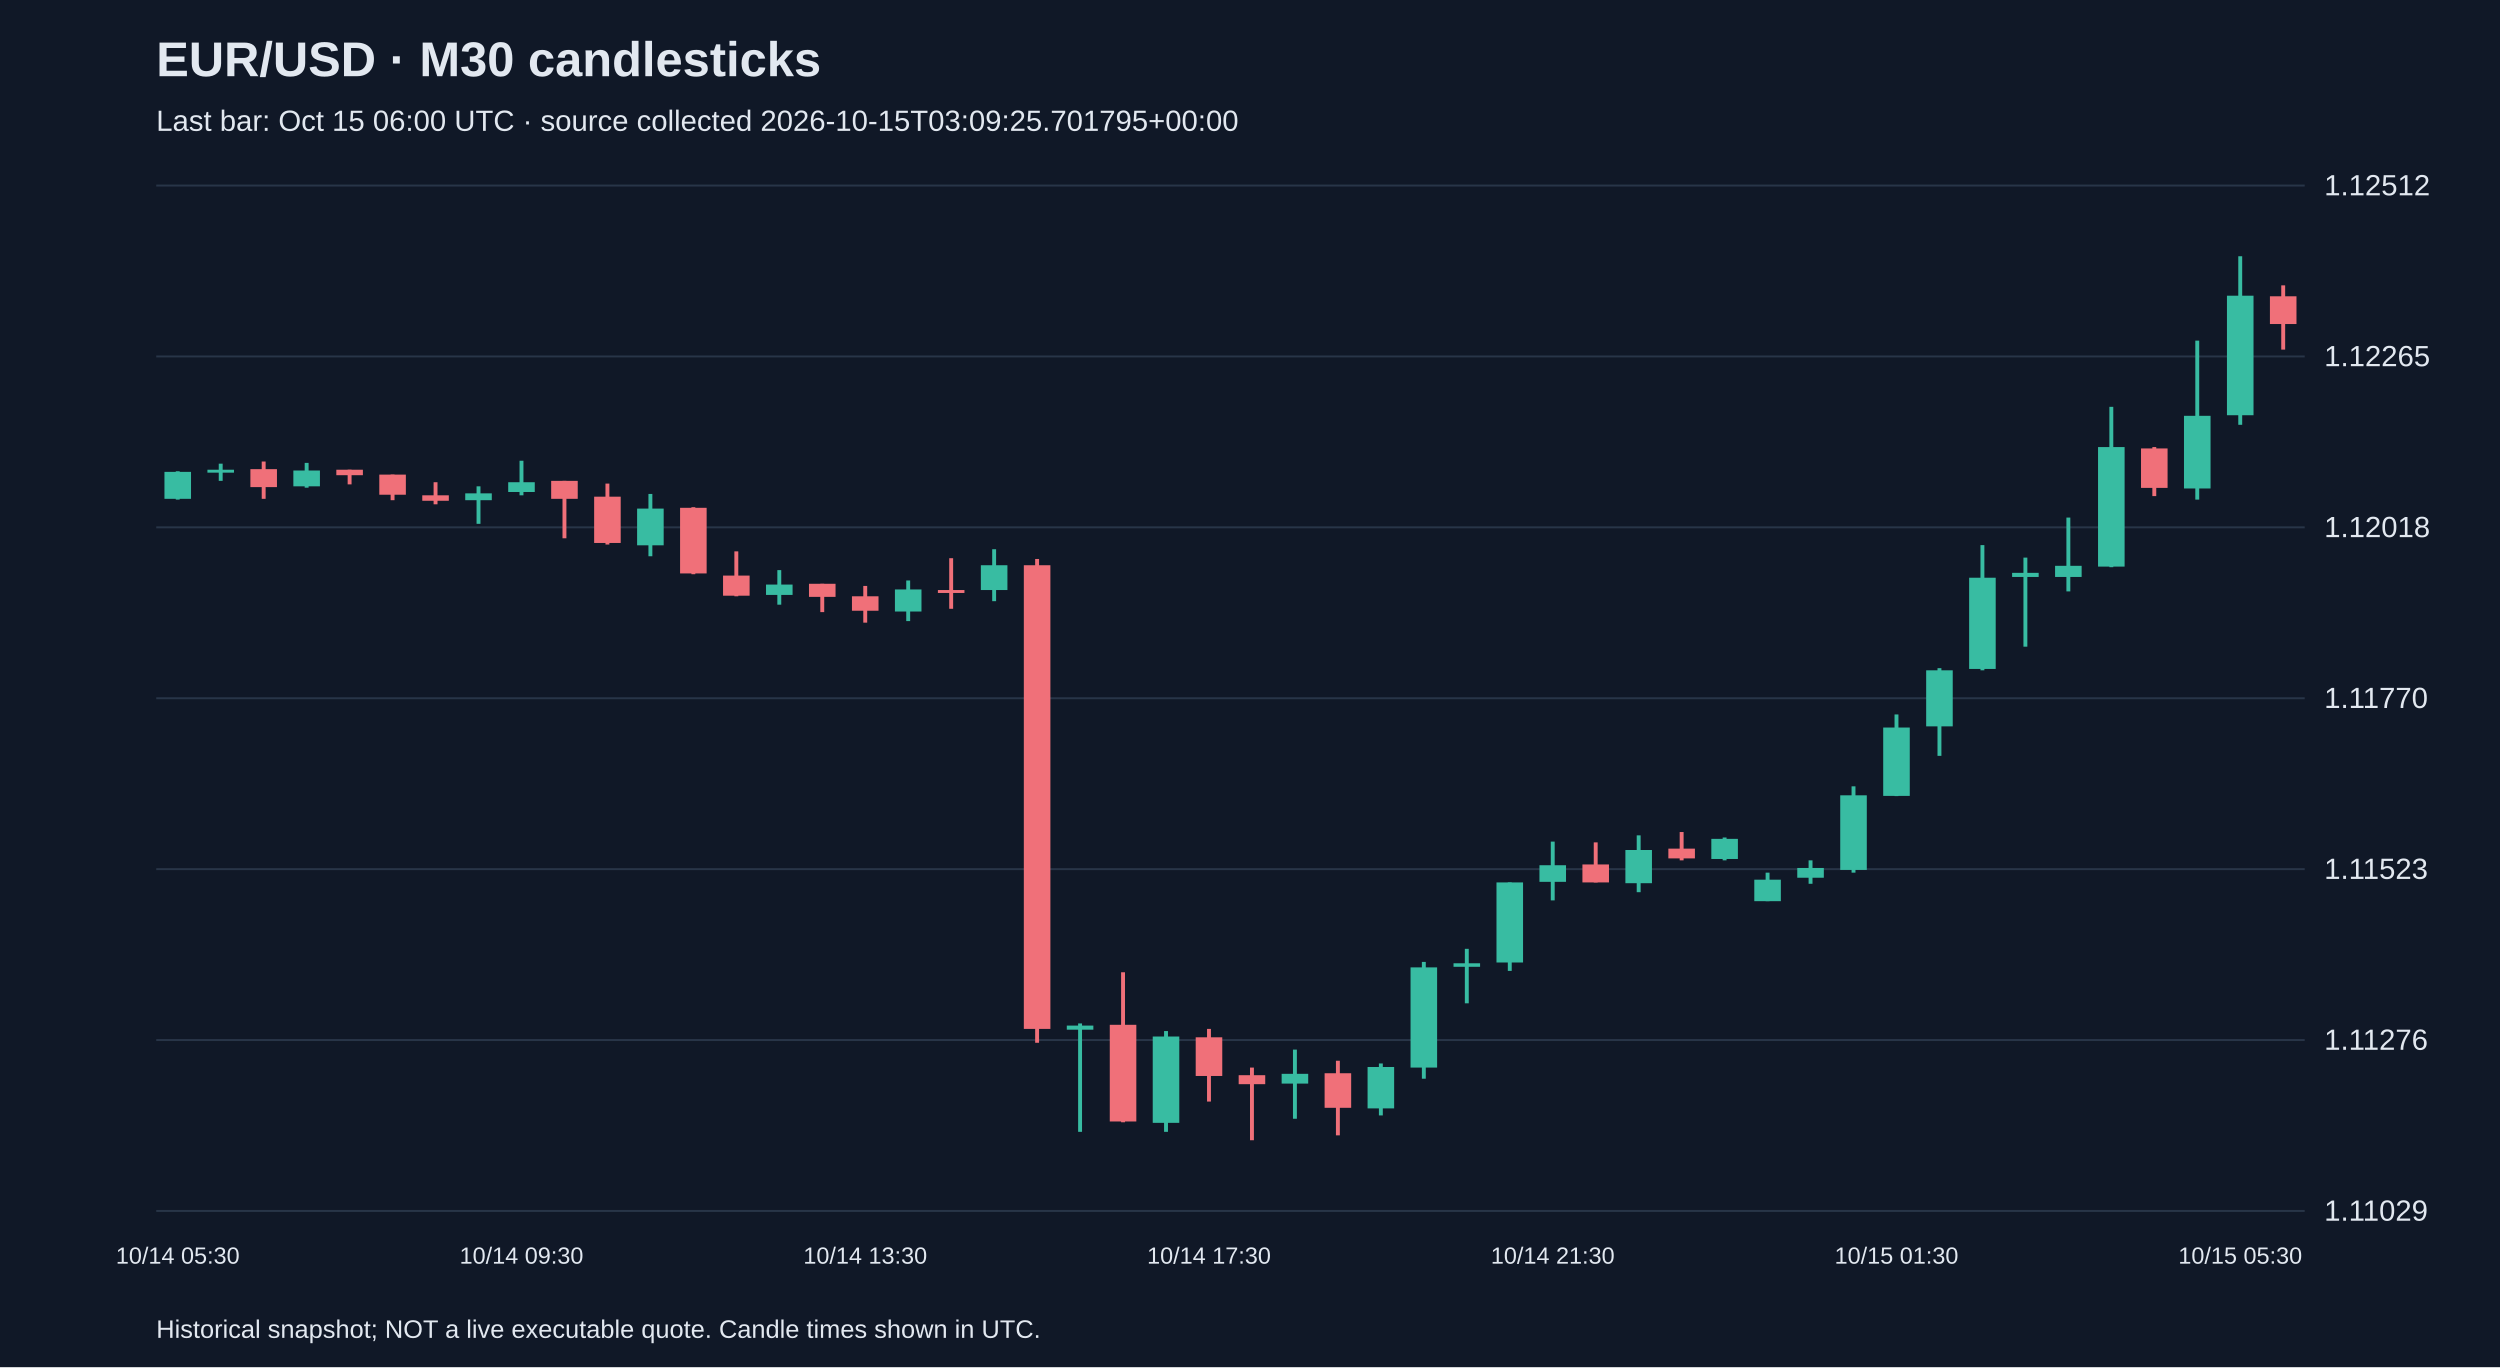
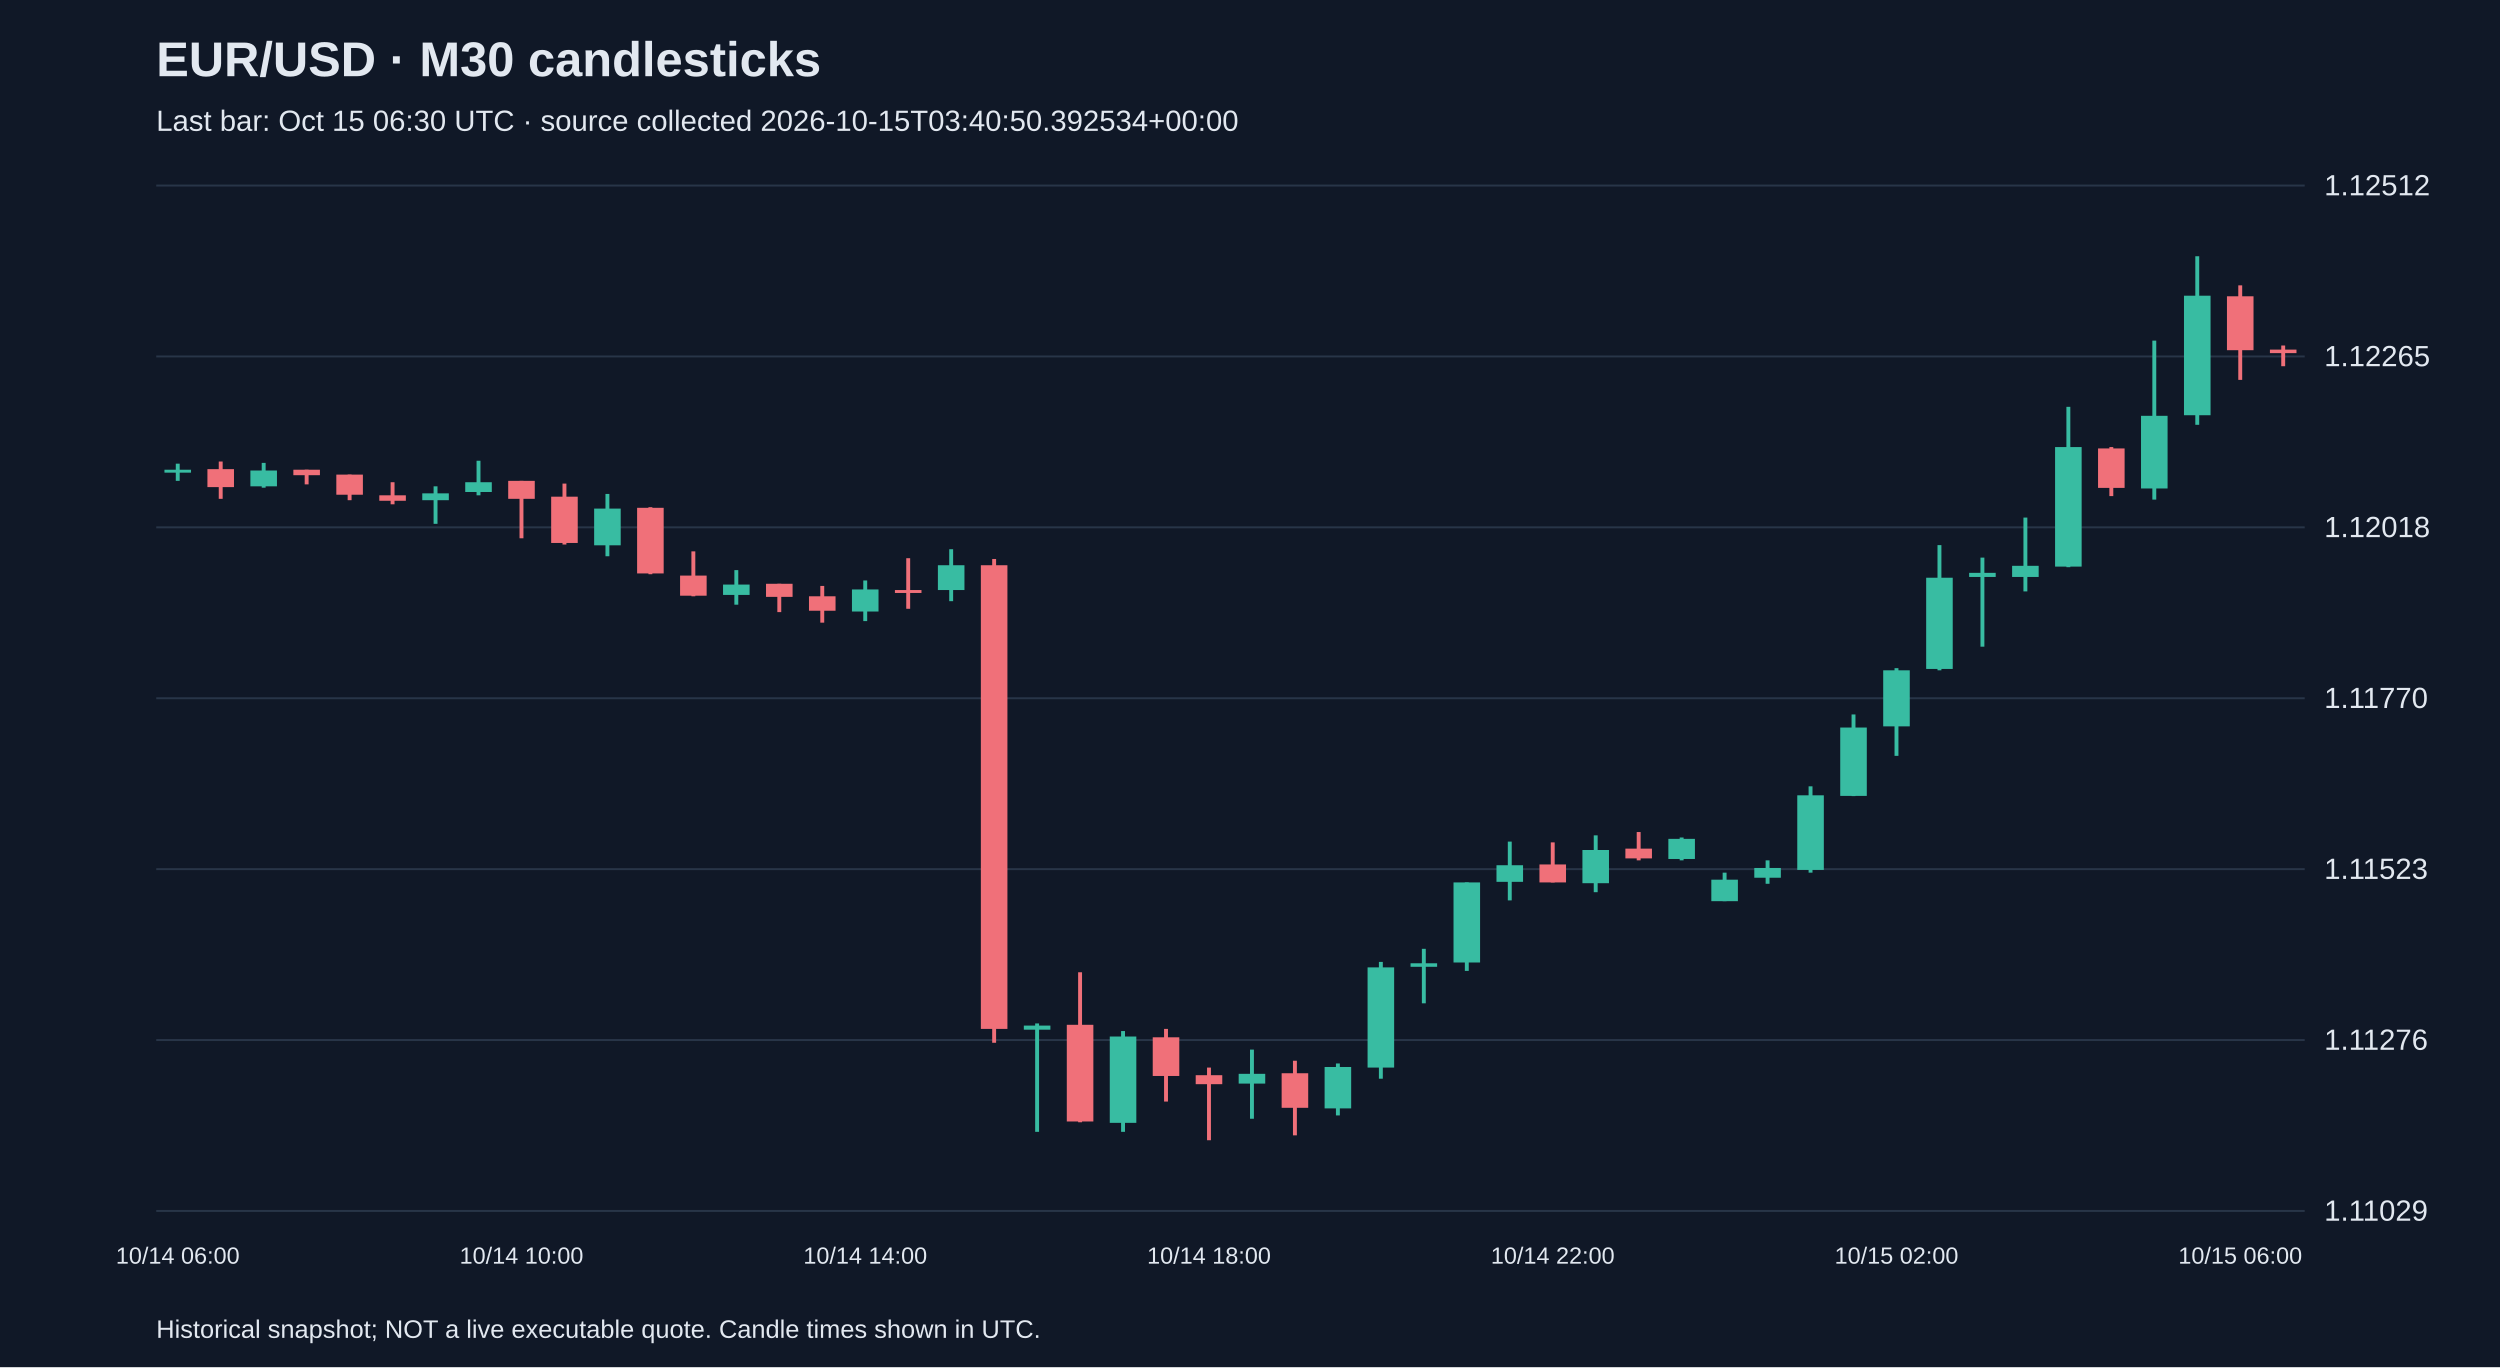
<svg xmlns="http://www.w3.org/2000/svg" viewBox="0 0 1280 700">
  <rect width="100%" height="100%" fill="#101827" />
  <style>text{font-family:Arial,sans-serif;fill:#e2e8f0}</style>
  <text x="80" y="39" font-size="25" font-weight="bold">EUR/USD · M30 candlesticks</text>
-   <text x="80" y="67" font-size="15" fill="#a6b1c5">Last bar: Oct 15 06:00 UTC · source collected 2026-10-15T03:09:25.701795+00:00</text>
+   <text x="80" y="67" font-size="15" fill="#a6b1c5">Last bar: Oct 15 06:30 UTC · source collected 2026-10-15T03:40:50.392534+00:00</text>
  <line x1="80" y1="620.0" x2="1180" y2="620.0" stroke="#283548" />
  <text x="1190" y="625.0" font-size="15">1.11029</text>
  <line x1="80" y1="532.5" x2="1180" y2="532.5" stroke="#283548" />
  <text x="1190" y="537.5" font-size="15">1.11276</text>
  <line x1="80" y1="445.0" x2="1180" y2="445.0" stroke="#283548" />
  <text x="1190" y="450.0" font-size="15">1.11523</text>
  <line x1="80" y1="357.5" x2="1180" y2="357.5" stroke="#283548" />
  <text x="1190" y="362.5" font-size="15">1.11770</text>
  <line x1="80" y1="270.0" x2="1180" y2="270.0" stroke="#283548" />
  <text x="1190" y="275.0" font-size="15">1.12018</text>
  <line x1="80" y1="182.5" x2="1180" y2="182.5" stroke="#283548" />
  <text x="1190" y="187.5" font-size="15">1.12265</text>
  <line x1="80" y1="95.0" x2="1180" y2="95.0" stroke="#283548" />
  <text x="1190" y="100.0" font-size="15">1.12512</text>
-   <line x1="91.0" y1="241.3" x2="91.0" y2="255.8" stroke="#38bca2" stroke-width="2" />
-   <rect x="84.2" y="241.6" width="13.6" height="13.8" fill="#38bca2" />
-   <text x="91.0" y="647" text-anchor="middle" font-size="12">10/14 05:30</text>
-   <line x1="113.0" y1="237.4" x2="113.0" y2="246.2" stroke="#38bca2" stroke-width="2" />
-   <rect x="106.2" y="240.5" width="13.6" height="1.5" fill="#38bca2" />
-   <line x1="135.0" y1="236.3" x2="135.0" y2="255.4" stroke="#f07079" stroke-width="2" />
-   <rect x="128.2" y="240.2" width="13.6" height="9.2" fill="#f07079" />
-   <line x1="157.0" y1="237.0" x2="157.0" y2="249.7" stroke="#38bca2" stroke-width="2" />
-   <rect x="150.2" y="240.9" width="13.6" height="8.1" fill="#38bca2" />
-   <line x1="179.0" y1="240.5" x2="179.0" y2="248.0" stroke="#f07079" stroke-width="2" />
-   <rect x="172.2" y="240.5" width="13.6" height="2.8" fill="#f07079" />
-   <line x1="201.0" y1="243.0" x2="201.0" y2="256.1" stroke="#f07079" stroke-width="2" />
-   <rect x="194.2" y="243.0" width="13.6" height="10.3" fill="#f07079" />
-   <line x1="223.0" y1="246.9" x2="223.0" y2="258.2" stroke="#f07079" stroke-width="2" />
-   <rect x="216.2" y="253.6" width="13.6" height="2.8" fill="#f07079" />
-   <line x1="245.0" y1="249.0" x2="245.0" y2="268.2" stroke="#38bca2" stroke-width="2" />
-   <rect x="238.2" y="252.6" width="13.6" height="3.5" fill="#38bca2" />
-   <line x1="267.0" y1="235.9" x2="267.0" y2="253.6" stroke="#38bca2" stroke-width="2" />
-   <rect x="260.2" y="246.9" width="13.6" height="5.0" fill="#38bca2" />
-   <text x="267.0" y="647" text-anchor="middle" font-size="12">10/14 09:30</text>
-   <line x1="289.0" y1="246.2" x2="289.0" y2="275.6" stroke="#f07079" stroke-width="2" />
-   <rect x="282.2" y="246.2" width="13.6" height="9.2" fill="#f07079" />
-   <line x1="311.0" y1="247.6" x2="311.0" y2="278.8" stroke="#f07079" stroke-width="2" />
-   <rect x="304.2" y="254.3" width="13.6" height="23.7" fill="#f07079" />
-   <line x1="333.0" y1="252.9" x2="333.0" y2="284.8" stroke="#38bca2" stroke-width="2" />
-   <rect x="326.2" y="260.4" width="13.6" height="18.8" fill="#38bca2" />
-   <line x1="355.0" y1="259.7" x2="355.0" y2="294.0" stroke="#f07079" stroke-width="2" />
-   <rect x="348.2" y="260.0" width="13.6" height="33.6" fill="#f07079" />
-   <line x1="377.0" y1="282.3" x2="377.0" y2="305.3" stroke="#f07079" stroke-width="2" />
-   <rect x="370.2" y="294.7" width="13.6" height="10.3" fill="#f07079" />
-   <line x1="399.0" y1="291.9" x2="399.0" y2="309.6" stroke="#38bca2" stroke-width="2" />
-   <rect x="392.2" y="299.3" width="13.6" height="5.3" fill="#38bca2" />
-   <line x1="421.0" y1="298.9" x2="421.0" y2="313.4" stroke="#f07079" stroke-width="2" />
-   <rect x="414.2" y="298.9" width="13.6" height="6.7" fill="#f07079" />
-   <line x1="443.0" y1="300.0" x2="443.0" y2="318.8" stroke="#f07079" stroke-width="2" />
-   <rect x="436.2" y="305.3" width="13.6" height="7.4" fill="#f07079" />
-   <text x="443.0" y="647" text-anchor="middle" font-size="12">10/14 13:30</text>
-   <line x1="465.0" y1="297.2" x2="465.0" y2="318.0" stroke="#38bca2" stroke-width="2" />
-   <rect x="458.2" y="301.8" width="13.6" height="11.3" fill="#38bca2" />
-   <line x1="487.0" y1="285.8" x2="487.0" y2="311.7" stroke="#f07079" stroke-width="2" />
-   <rect x="480.2" y="302.1" width="13.6" height="1.5" fill="#f07079" />
-   <line x1="509.0" y1="281.2" x2="509.0" y2="307.8" stroke="#38bca2" stroke-width="2" />
-   <rect x="502.2" y="289.4" width="13.6" height="12.7" fill="#38bca2" />
-   <line x1="531.0" y1="286.2" x2="531.0" y2="533.9" stroke="#f07079" stroke-width="2" />
-   <rect x="524.2" y="289.4" width="13.6" height="237.4" fill="#f07079" />
-   <line x1="553.0" y1="524.0" x2="553.0" y2="579.5" stroke="#38bca2" stroke-width="2" />
-   <rect x="546.2" y="525.1" width="13.6" height="2.1" fill="#38bca2" />
-   <line x1="575.0" y1="497.8" x2="575.0" y2="574.6" stroke="#f07079" stroke-width="2" />
-   <rect x="568.2" y="524.7" width="13.6" height="49.5" fill="#f07079" />
-   <line x1="597.0" y1="527.9" x2="597.0" y2="579.5" stroke="#38bca2" stroke-width="2" />
-   <rect x="590.2" y="530.7" width="13.6" height="44.2" fill="#38bca2" />
-   <line x1="619.0" y1="526.8" x2="619.0" y2="564.0" stroke="#f07079" stroke-width="2" />
-   <rect x="612.2" y="531.1" width="13.6" height="19.8" fill="#f07079" />
-   <text x="619.0" y="647" text-anchor="middle" font-size="12">10/14 17:30</text>
-   <line x1="641.0" y1="546.6" x2="641.0" y2="583.8" stroke="#f07079" stroke-width="2" />
-   <rect x="634.2" y="550.5" width="13.6" height="4.6" fill="#f07079" />
-   <line x1="663.0" y1="537.4" x2="663.0" y2="572.8" stroke="#38bca2" stroke-width="2" />
-   <rect x="656.2" y="549.8" width="13.6" height="5.0" fill="#38bca2" />
-   <line x1="685.0" y1="543.1" x2="685.0" y2="581.3" stroke="#f07079" stroke-width="2" />
-   <rect x="678.2" y="549.5" width="13.6" height="17.7" fill="#f07079" />
-   <line x1="707.0" y1="544.5" x2="707.0" y2="571.1" stroke="#38bca2" stroke-width="2" />
-   <rect x="700.2" y="546.3" width="13.6" height="21.2" fill="#38bca2" />
-   <line x1="729.0" y1="492.5" x2="729.0" y2="552.3" stroke="#38bca2" stroke-width="2" />
-   <rect x="722.2" y="495.3" width="13.6" height="51.3" fill="#38bca2" />
-   <line x1="751.0" y1="485.8" x2="751.0" y2="513.7" stroke="#38bca2" stroke-width="2" />
-   <rect x="744.2" y="493.2" width="13.6" height="1.8" fill="#38bca2" />
-   <line x1="773.0" y1="451.8" x2="773.0" y2="497.1" stroke="#38bca2" stroke-width="2" />
-   <rect x="766.2" y="451.8" width="13.6" height="41.0" fill="#38bca2" />
-   <line x1="795.0" y1="430.9" x2="795.0" y2="461.0" stroke="#38bca2" stroke-width="2" />
-   <rect x="788.2" y="443.0" width="13.6" height="8.5" fill="#38bca2" />
-   <text x="795.0" y="647" text-anchor="middle" font-size="12">10/14 21:30</text>
-   <line x1="817.0" y1="431.3" x2="817.0" y2="451.8" stroke="#f07079" stroke-width="2" />
-   <rect x="810.2" y="442.6" width="13.6" height="9.2" fill="#f07079" />
-   <line x1="839.0" y1="427.7" x2="839.0" y2="456.8" stroke="#38bca2" stroke-width="2" />
-   <rect x="832.2" y="435.2" width="13.6" height="17.0" fill="#38bca2" />
-   <line x1="861.0" y1="426.0" x2="861.0" y2="440.5" stroke="#f07079" stroke-width="2" />
-   <rect x="854.2" y="434.5" width="13.6" height="5.0" fill="#f07079" />
-   <line x1="883.0" y1="428.8" x2="883.0" y2="440.5" stroke="#38bca2" stroke-width="2" />
-   <rect x="876.2" y="429.5" width="13.6" height="10.3" fill="#38bca2" />
-   <line x1="905.0" y1="446.8" x2="905.0" y2="461.4" stroke="#38bca2" stroke-width="2" />
-   <rect x="898.2" y="450.4" width="13.6" height="11.0" fill="#38bca2" />
-   <line x1="927.0" y1="440.5" x2="927.0" y2="452.5" stroke="#38bca2" stroke-width="2" />
-   <rect x="920.2" y="444.4" width="13.6" height="5.0" fill="#38bca2" />
-   <line x1="949.0" y1="402.6" x2="949.0" y2="446.8" stroke="#38bca2" stroke-width="2" />
-   <rect x="942.2" y="407.2" width="13.6" height="38.2" fill="#38bca2" />
-   <line x1="971.0" y1="365.8" x2="971.0" y2="407.6" stroke="#38bca2" stroke-width="2" />
-   <rect x="964.2" y="372.5" width="13.6" height="35.0" fill="#38bca2" />
-   <text x="971.0" y="647" text-anchor="middle" font-size="12">10/15 01:30</text>
-   <line x1="993.0" y1="342.1" x2="993.0" y2="387.0" stroke="#38bca2" stroke-width="2" />
-   <rect x="986.2" y="343.2" width="13.6" height="28.7" fill="#38bca2" />
-   <line x1="1015.0" y1="279.1" x2="1015.0" y2="343.2" stroke="#38bca2" stroke-width="2" />
-   <rect x="1008.2" y="295.8" width="13.6" height="46.7" fill="#38bca2" />
-   <line x1="1037.0" y1="285.5" x2="1037.0" y2="331.1" stroke="#38bca2" stroke-width="2" />
-   <rect x="1030.2" y="293.3" width="13.6" height="2.1" fill="#38bca2" />
-   <line x1="1059.0" y1="265.0" x2="1059.0" y2="302.8" stroke="#38bca2" stroke-width="2" />
-   <rect x="1052.2" y="289.7" width="13.6" height="5.7" fill="#38bca2" />
-   <line x1="1081.0" y1="208.3" x2="1081.0" y2="290.4" stroke="#38bca2" stroke-width="2" />
-   <rect x="1074.2" y="228.9" width="13.6" height="61.2" fill="#38bca2" />
-   <line x1="1103.0" y1="228.9" x2="1103.0" y2="254.0" stroke="#f07079" stroke-width="2" />
-   <rect x="1096.2" y="229.6" width="13.6" height="20.2" fill="#f07079" />
-   <line x1="1125.0" y1="174.4" x2="1125.0" y2="255.8" stroke="#38bca2" stroke-width="2" />
-   <rect x="1118.2" y="212.9" width="13.6" height="37.2" fill="#38bca2" />
-   <line x1="1147.0" y1="131.2" x2="1147.0" y2="217.5" stroke="#38bca2" stroke-width="2" />
-   <rect x="1140.2" y="151.4" width="13.6" height="61.2" fill="#38bca2" />
-   <text x="1147.0" y="647" text-anchor="middle" font-size="12">10/15 05:30</text>
-   <line x1="1169.0" y1="146.1" x2="1169.0" y2="179.0" stroke="#f07079" stroke-width="2" />
-   <rect x="1162.2" y="151.7" width="13.6" height="14.2" fill="#f07079" />
+   <line x1="91.0" y1="237.4" x2="91.0" y2="246.2" stroke="#38bca2" stroke-width="2" />
+   <rect x="84.2" y="240.5" width="13.6" height="1.5" fill="#38bca2" />
+   <text x="91.0" y="647" text-anchor="middle" font-size="12">10/14 06:00</text>
+   <line x1="113.0" y1="236.3" x2="113.0" y2="255.4" stroke="#f07079" stroke-width="2" />
+   <rect x="106.2" y="240.2" width="13.6" height="9.2" fill="#f07079" />
+   <line x1="135.0" y1="237.0" x2="135.0" y2="249.7" stroke="#38bca2" stroke-width="2" />
+   <rect x="128.2" y="240.9" width="13.6" height="8.1" fill="#38bca2" />
+   <line x1="157.0" y1="240.5" x2="157.0" y2="248.0" stroke="#f07079" stroke-width="2" />
+   <rect x="150.2" y="240.5" width="13.6" height="2.8" fill="#f07079" />
+   <line x1="179.0" y1="243.0" x2="179.0" y2="256.1" stroke="#f07079" stroke-width="2" />
+   <rect x="172.2" y="243.0" width="13.6" height="10.3" fill="#f07079" />
+   <line x1="201.0" y1="246.9" x2="201.0" y2="258.2" stroke="#f07079" stroke-width="2" />
+   <rect x="194.2" y="253.6" width="13.6" height="2.8" fill="#f07079" />
+   <line x1="223.0" y1="249.0" x2="223.0" y2="268.2" stroke="#38bca2" stroke-width="2" />
+   <rect x="216.2" y="252.6" width="13.6" height="3.5" fill="#38bca2" />
+   <line x1="245.0" y1="235.9" x2="245.0" y2="253.6" stroke="#38bca2" stroke-width="2" />
+   <rect x="238.2" y="246.9" width="13.6" height="5.0" fill="#38bca2" />
+   <line x1="267.0" y1="246.2" x2="267.0" y2="275.6" stroke="#f07079" stroke-width="2" />
+   <rect x="260.2" y="246.2" width="13.6" height="9.2" fill="#f07079" />
+   <text x="267.0" y="647" text-anchor="middle" font-size="12">10/14 10:00</text>
+   <line x1="289.0" y1="247.6" x2="289.0" y2="278.8" stroke="#f07079" stroke-width="2" />
+   <rect x="282.2" y="254.3" width="13.6" height="23.7" fill="#f07079" />
+   <line x1="311.0" y1="252.9" x2="311.0" y2="284.8" stroke="#38bca2" stroke-width="2" />
+   <rect x="304.2" y="260.4" width="13.6" height="18.8" fill="#38bca2" />
+   <line x1="333.0" y1="259.7" x2="333.0" y2="294.0" stroke="#f07079" stroke-width="2" />
+   <rect x="326.2" y="260.0" width="13.6" height="33.6" fill="#f07079" />
+   <line x1="355.0" y1="282.3" x2="355.0" y2="305.3" stroke="#f07079" stroke-width="2" />
+   <rect x="348.2" y="294.7" width="13.6" height="10.3" fill="#f07079" />
+   <line x1="377.0" y1="291.9" x2="377.0" y2="309.6" stroke="#38bca2" stroke-width="2" />
+   <rect x="370.2" y="299.3" width="13.6" height="5.3" fill="#38bca2" />
+   <line x1="399.0" y1="298.9" x2="399.0" y2="313.4" stroke="#f07079" stroke-width="2" />
+   <rect x="392.2" y="298.9" width="13.6" height="6.7" fill="#f07079" />
+   <line x1="421.0" y1="300.0" x2="421.0" y2="318.8" stroke="#f07079" stroke-width="2" />
+   <rect x="414.2" y="305.3" width="13.6" height="7.4" fill="#f07079" />
+   <line x1="443.0" y1="297.2" x2="443.0" y2="318.0" stroke="#38bca2" stroke-width="2" />
+   <rect x="436.2" y="301.8" width="13.6" height="11.3" fill="#38bca2" />
+   <text x="443.0" y="647" text-anchor="middle" font-size="12">10/14 14:00</text>
+   <line x1="465.0" y1="285.8" x2="465.0" y2="311.7" stroke="#f07079" stroke-width="2" />
+   <rect x="458.2" y="302.1" width="13.6" height="1.5" fill="#f07079" />
+   <line x1="487.0" y1="281.2" x2="487.0" y2="307.8" stroke="#38bca2" stroke-width="2" />
+   <rect x="480.2" y="289.4" width="13.6" height="12.7" fill="#38bca2" />
+   <line x1="509.0" y1="286.2" x2="509.0" y2="533.9" stroke="#f07079" stroke-width="2" />
+   <rect x="502.2" y="289.4" width="13.6" height="237.4" fill="#f07079" />
+   <line x1="531.0" y1="524.0" x2="531.0" y2="579.5" stroke="#38bca2" stroke-width="2" />
+   <rect x="524.2" y="525.1" width="13.6" height="2.1" fill="#38bca2" />
+   <line x1="553.0" y1="497.8" x2="553.0" y2="574.6" stroke="#f07079" stroke-width="2" />
+   <rect x="546.2" y="524.7" width="13.6" height="49.5" fill="#f07079" />
+   <line x1="575.0" y1="527.9" x2="575.0" y2="579.5" stroke="#38bca2" stroke-width="2" />
+   <rect x="568.2" y="530.7" width="13.6" height="44.2" fill="#38bca2" />
+   <line x1="597.0" y1="526.8" x2="597.0" y2="564.0" stroke="#f07079" stroke-width="2" />
+   <rect x="590.2" y="531.1" width="13.6" height="19.8" fill="#f07079" />
+   <line x1="619.0" y1="546.6" x2="619.0" y2="583.8" stroke="#f07079" stroke-width="2" />
+   <rect x="612.2" y="550.5" width="13.6" height="4.6" fill="#f07079" />
+   <text x="619.0" y="647" text-anchor="middle" font-size="12">10/14 18:00</text>
+   <line x1="641.0" y1="537.4" x2="641.0" y2="572.8" stroke="#38bca2" stroke-width="2" />
+   <rect x="634.2" y="549.8" width="13.6" height="5.0" fill="#38bca2" />
+   <line x1="663.0" y1="543.1" x2="663.0" y2="581.3" stroke="#f07079" stroke-width="2" />
+   <rect x="656.2" y="549.5" width="13.6" height="17.7" fill="#f07079" />
+   <line x1="685.0" y1="544.5" x2="685.0" y2="571.1" stroke="#38bca2" stroke-width="2" />
+   <rect x="678.2" y="546.3" width="13.6" height="21.2" fill="#38bca2" />
+   <line x1="707.0" y1="492.5" x2="707.0" y2="552.3" stroke="#38bca2" stroke-width="2" />
+   <rect x="700.2" y="495.3" width="13.6" height="51.3" fill="#38bca2" />
+   <line x1="729.0" y1="485.8" x2="729.0" y2="513.7" stroke="#38bca2" stroke-width="2" />
+   <rect x="722.2" y="493.2" width="13.6" height="1.8" fill="#38bca2" />
+   <line x1="751.0" y1="451.8" x2="751.0" y2="497.1" stroke="#38bca2" stroke-width="2" />
+   <rect x="744.2" y="451.8" width="13.6" height="41.0" fill="#38bca2" />
+   <line x1="773.0" y1="430.9" x2="773.0" y2="461.0" stroke="#38bca2" stroke-width="2" />
+   <rect x="766.2" y="443.0" width="13.6" height="8.5" fill="#38bca2" />
+   <line x1="795.0" y1="431.3" x2="795.0" y2="451.8" stroke="#f07079" stroke-width="2" />
+   <rect x="788.2" y="442.6" width="13.6" height="9.2" fill="#f07079" />
+   <text x="795.0" y="647" text-anchor="middle" font-size="12">10/14 22:00</text>
+   <line x1="817.0" y1="427.7" x2="817.0" y2="456.8" stroke="#38bca2" stroke-width="2" />
+   <rect x="810.2" y="435.2" width="13.6" height="17.0" fill="#38bca2" />
+   <line x1="839.0" y1="426.0" x2="839.0" y2="440.5" stroke="#f07079" stroke-width="2" />
+   <rect x="832.2" y="434.5" width="13.6" height="5.0" fill="#f07079" />
+   <line x1="861.0" y1="428.8" x2="861.0" y2="440.5" stroke="#38bca2" stroke-width="2" />
+   <rect x="854.2" y="429.5" width="13.6" height="10.3" fill="#38bca2" />
+   <line x1="883.0" y1="446.8" x2="883.0" y2="461.4" stroke="#38bca2" stroke-width="2" />
+   <rect x="876.2" y="450.4" width="13.6" height="11.0" fill="#38bca2" />
+   <line x1="905.0" y1="440.5" x2="905.0" y2="452.5" stroke="#38bca2" stroke-width="2" />
+   <rect x="898.2" y="444.4" width="13.6" height="5.0" fill="#38bca2" />
+   <line x1="927.0" y1="402.6" x2="927.0" y2="446.8" stroke="#38bca2" stroke-width="2" />
+   <rect x="920.2" y="407.2" width="13.6" height="38.2" fill="#38bca2" />
+   <line x1="949.0" y1="365.8" x2="949.0" y2="407.6" stroke="#38bca2" stroke-width="2" />
+   <rect x="942.2" y="372.5" width="13.6" height="35.0" fill="#38bca2" />
+   <line x1="971.0" y1="342.1" x2="971.0" y2="387.0" stroke="#38bca2" stroke-width="2" />
+   <rect x="964.2" y="343.2" width="13.6" height="28.7" fill="#38bca2" />
+   <text x="971.0" y="647" text-anchor="middle" font-size="12">10/15 02:00</text>
+   <line x1="993.0" y1="279.1" x2="993.0" y2="343.2" stroke="#38bca2" stroke-width="2" />
+   <rect x="986.2" y="295.8" width="13.6" height="46.7" fill="#38bca2" />
+   <line x1="1015.0" y1="285.5" x2="1015.0" y2="331.1" stroke="#38bca2" stroke-width="2" />
+   <rect x="1008.2" y="293.3" width="13.6" height="2.1" fill="#38bca2" />
+   <line x1="1037.0" y1="265.0" x2="1037.0" y2="302.8" stroke="#38bca2" stroke-width="2" />
+   <rect x="1030.2" y="289.7" width="13.6" height="5.7" fill="#38bca2" />
+   <line x1="1059.0" y1="208.3" x2="1059.0" y2="290.4" stroke="#38bca2" stroke-width="2" />
+   <rect x="1052.2" y="228.9" width="13.6" height="61.2" fill="#38bca2" />
+   <line x1="1081.0" y1="228.9" x2="1081.0" y2="254.0" stroke="#f07079" stroke-width="2" />
+   <rect x="1074.2" y="229.6" width="13.6" height="20.2" fill="#f07079" />
+   <line x1="1103.0" y1="174.4" x2="1103.0" y2="255.8" stroke="#38bca2" stroke-width="2" />
+   <rect x="1096.2" y="212.9" width="13.6" height="37.2" fill="#38bca2" />
+   <line x1="1125.0" y1="131.2" x2="1125.0" y2="217.5" stroke="#38bca2" stroke-width="2" />
+   <rect x="1118.2" y="151.4" width="13.6" height="61.2" fill="#38bca2" />
+   <line x1="1147.0" y1="146.1" x2="1147.0" y2="194.5" stroke="#f07079" stroke-width="2" />
+   <rect x="1140.2" y="151.7" width="13.6" height="27.6" fill="#f07079" />
+   <text x="1147.0" y="647" text-anchor="middle" font-size="12">10/15 06:00</text>
+   <line x1="1169.0" y1="176.9" x2="1169.0" y2="187.5" stroke="#f07079" stroke-width="2" />
+   <rect x="1162.2" y="179.0" width="13.6" height="1.8" fill="#f07079" />
  <text x="80" y="685" font-size="13">Historical snapshot; NOT a live executable quote. Candle times shown in UTC.</text>
</svg>
